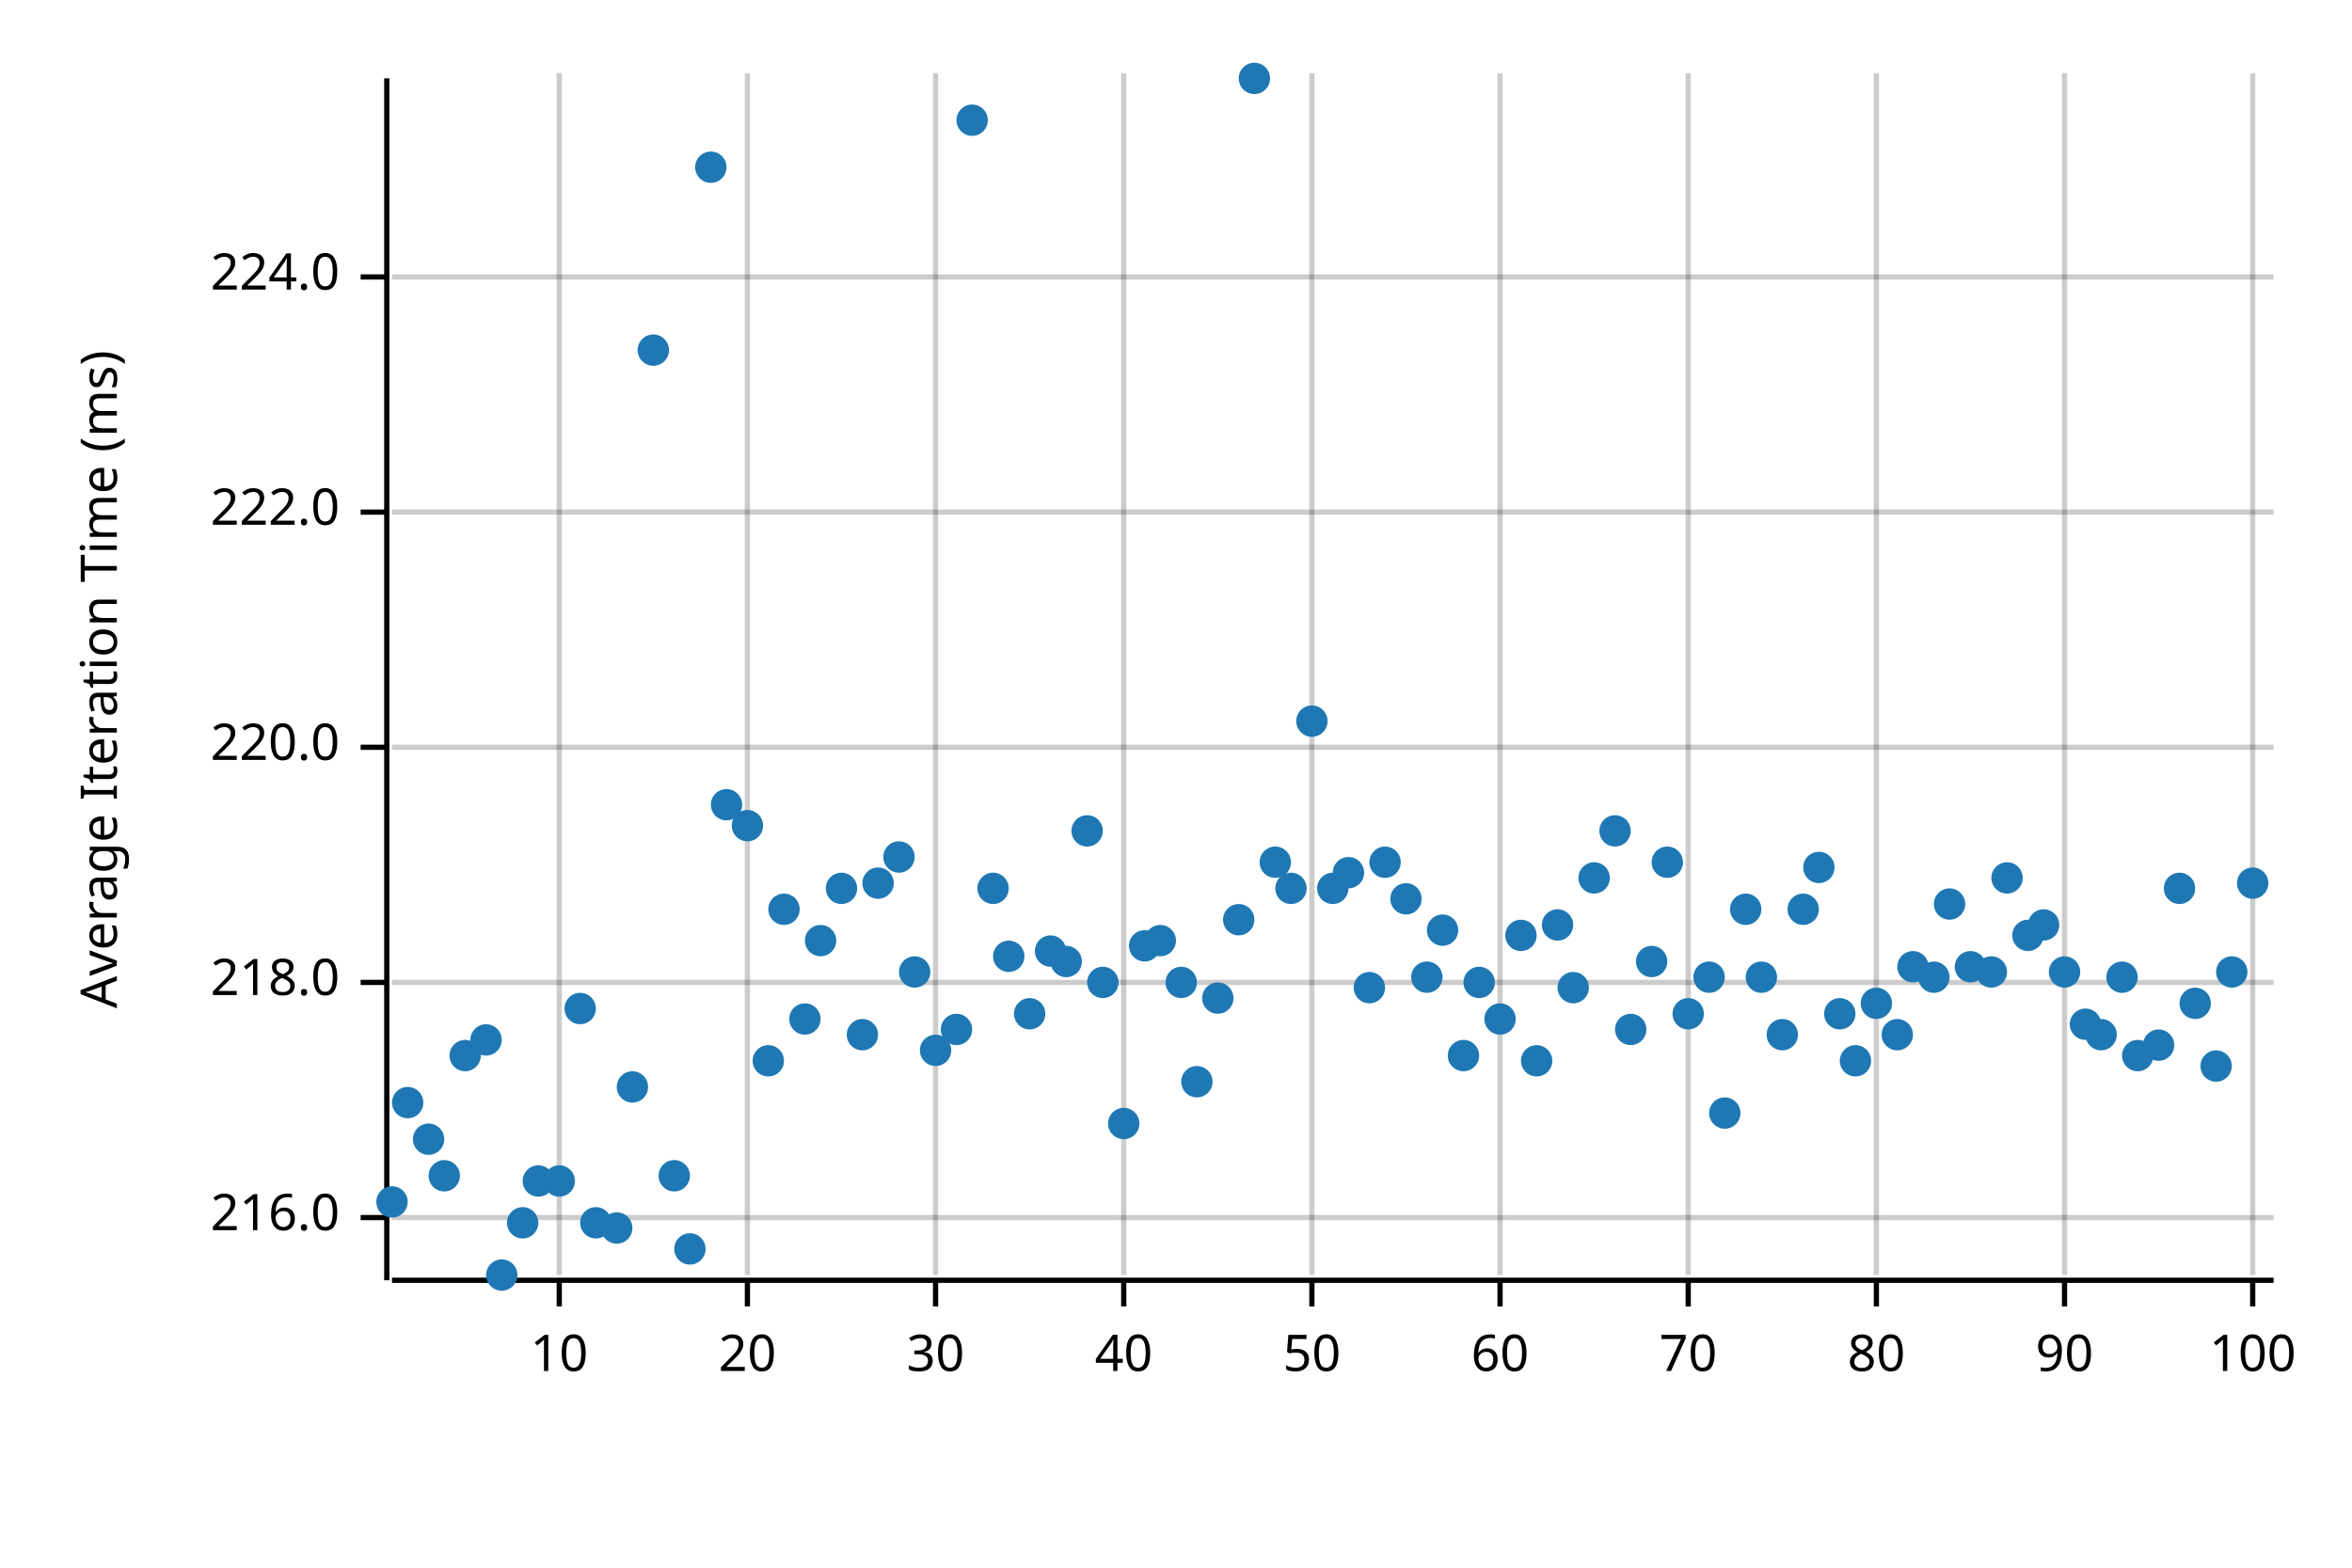
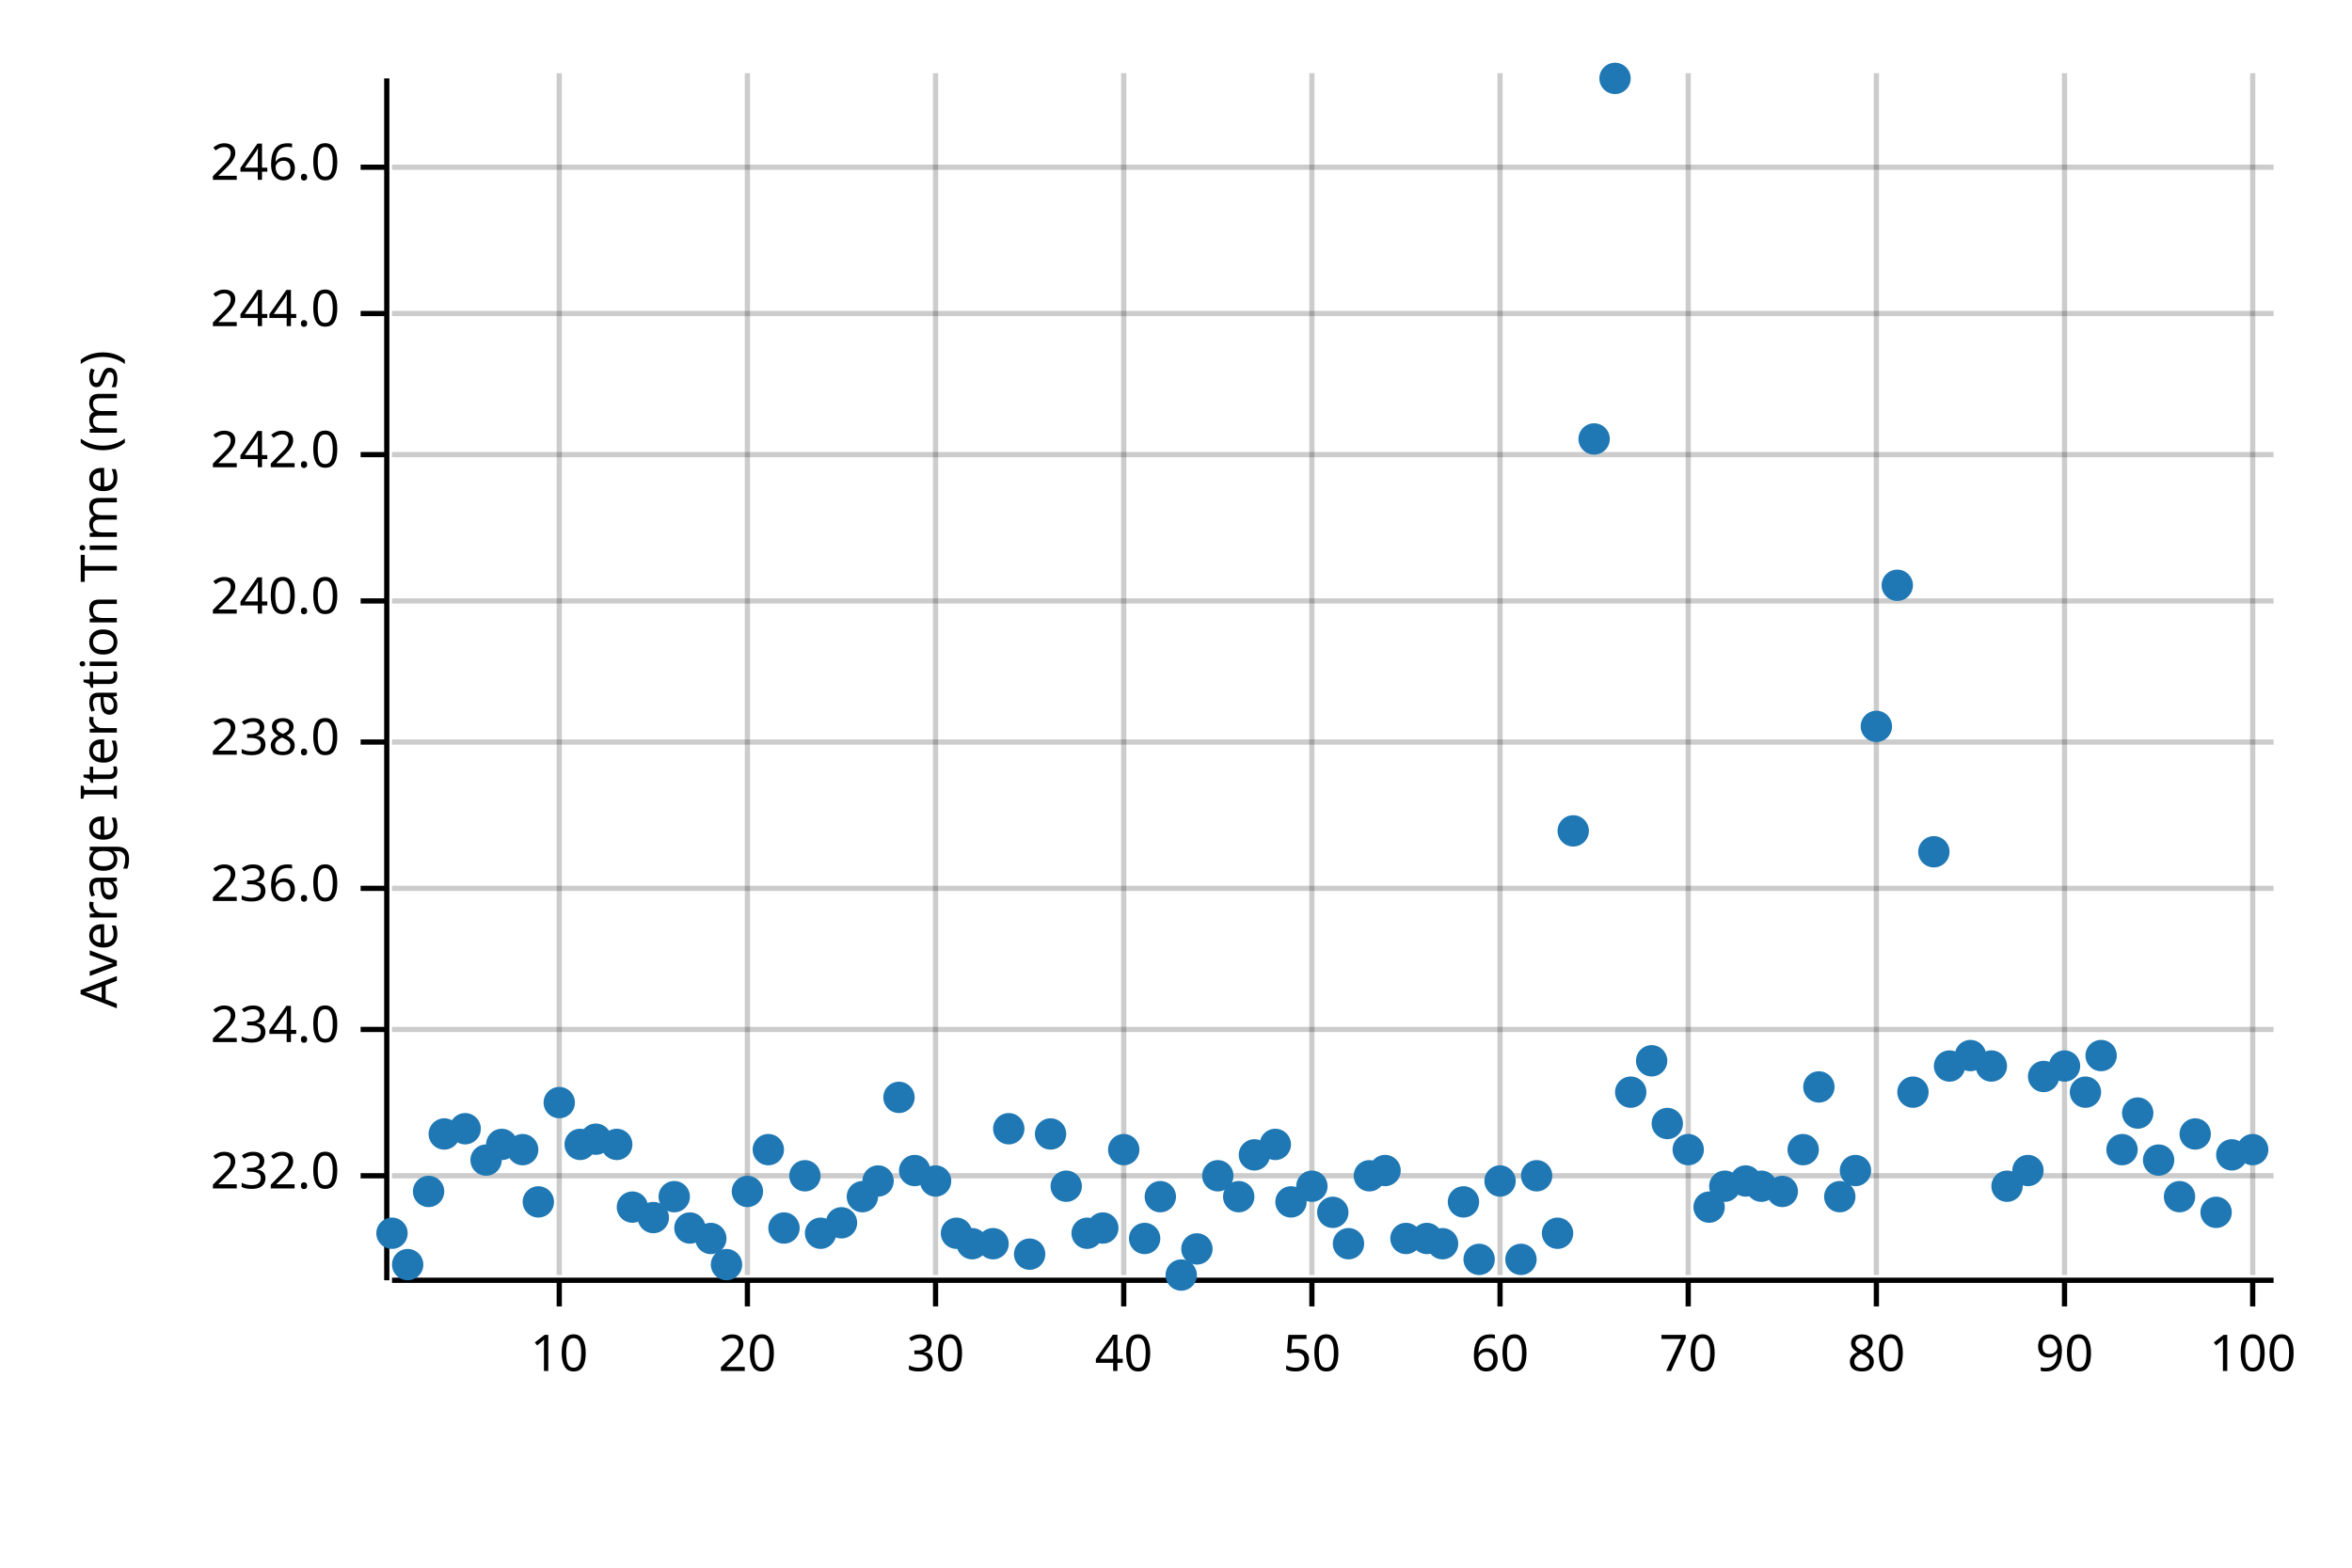
<svg xmlns="http://www.w3.org/2000/svg" width="450" height="300" viewBox="0 0 450 300">
  <text x="15" y="130" dy="0.76em" text-anchor="middle" font-family="sans-serif" font-size="9.677" opacity="1" fill="#000000" transform="rotate(270, 15, 130)">
Average Iteration Time (ms)
</text>
  <line opacity="0.2" stroke="#000000" stroke-width="1" x1="107" y1="244" x2="107" y2="14" />
  <line opacity="0.2" stroke="#000000" stroke-width="1" x1="143" y1="244" x2="143" y2="14" />
  <line opacity="0.2" stroke="#000000" stroke-width="1" x1="179" y1="244" x2="179" y2="14" />
  <line opacity="0.2" stroke="#000000" stroke-width="1" x1="215" y1="244" x2="215" y2="14" />
  <line opacity="0.2" stroke="#000000" stroke-width="1" x1="251" y1="244" x2="251" y2="14" />
  <line opacity="0.2" stroke="#000000" stroke-width="1" x1="287" y1="244" x2="287" y2="14" />
  <line opacity="0.2" stroke="#000000" stroke-width="1" x1="323" y1="244" x2="323" y2="14" />
  <line opacity="0.2" stroke="#000000" stroke-width="1" x1="359" y1="244" x2="359" y2="14" />
  <line opacity="0.2" stroke="#000000" stroke-width="1" x1="395" y1="244" x2="395" y2="14" />
  <line opacity="0.2" stroke="#000000" stroke-width="1" x1="431" y1="244" x2="431" y2="14" />
-   <line opacity="0.2" stroke="#000000" stroke-width="1" x1="75" y1="233" x2="435" y2="233" />
-   <line opacity="0.2" stroke="#000000" stroke-width="1" x1="75" y1="188" x2="435" y2="188" />
-   <line opacity="0.2" stroke="#000000" stroke-width="1" x1="75" y1="143" x2="435" y2="143" />
-   <line opacity="0.2" stroke="#000000" stroke-width="1" x1="75" y1="98" x2="435" y2="98" />
-   <line opacity="0.2" stroke="#000000" stroke-width="1" x1="75" y1="53" x2="435" y2="53" />
+   <line opacity="0.2" stroke="#000000" stroke-width="1" x1="75" y1="225" x2="435" y2="225" />
+   <line opacity="0.2" stroke="#000000" stroke-width="1" x1="75" y1="197" x2="435" y2="197" />
+   <line opacity="0.2" stroke="#000000" stroke-width="1" x1="75" y1="170" x2="435" y2="170" />
+   <line opacity="0.2" stroke="#000000" stroke-width="1" x1="75" y1="142" x2="435" y2="142" />
+   <line opacity="0.2" stroke="#000000" stroke-width="1" x1="75" y1="115" x2="435" y2="115" />
+   <line opacity="0.2" stroke="#000000" stroke-width="1" x1="75" y1="87" x2="435" y2="87" />
+   <line opacity="0.2" stroke="#000000" stroke-width="1" x1="75" y1="60" x2="435" y2="60" />
+   <line opacity="0.2" stroke="#000000" stroke-width="1" x1="75" y1="32" x2="435" y2="32" />
  <polyline fill="none" opacity="1" stroke="#000000" stroke-width="1" points="74,15 74,245 " />
-   <text x="65" y="233" dy="0.5ex" text-anchor="end" font-family="sans-serif" font-size="9.677" opacity="1" fill="#000000">
- 216.0
+   <text x="65" y="225" dy="0.5ex" text-anchor="end" font-family="sans-serif" font-size="9.677" opacity="1" fill="#000000">
+ 232.0
</text>
-   <polyline fill="none" opacity="1" stroke="#000000" stroke-width="1" points="69,233 74,233 " />
-   <text x="65" y="188" dy="0.5ex" text-anchor="end" font-family="sans-serif" font-size="9.677" opacity="1" fill="#000000">
- 218.0
+   <polyline fill="none" opacity="1" stroke="#000000" stroke-width="1" points="69,225 74,225 " />
+   <text x="65" y="197" dy="0.5ex" text-anchor="end" font-family="sans-serif" font-size="9.677" opacity="1" fill="#000000">
+ 234.0
</text>
-   <polyline fill="none" opacity="1" stroke="#000000" stroke-width="1" points="69,188 74,188 " />
-   <text x="65" y="143" dy="0.5ex" text-anchor="end" font-family="sans-serif" font-size="9.677" opacity="1" fill="#000000">
- 220.0
+   <polyline fill="none" opacity="1" stroke="#000000" stroke-width="1" points="69,197 74,197 " />
+   <text x="65" y="170" dy="0.5ex" text-anchor="end" font-family="sans-serif" font-size="9.677" opacity="1" fill="#000000">
+ 236.0
</text>
-   <polyline fill="none" opacity="1" stroke="#000000" stroke-width="1" points="69,143 74,143 " />
-   <text x="65" y="98" dy="0.5ex" text-anchor="end" font-family="sans-serif" font-size="9.677" opacity="1" fill="#000000">
- 222.0
+   <polyline fill="none" opacity="1" stroke="#000000" stroke-width="1" points="69,170 74,170 " />
+   <text x="65" y="142" dy="0.5ex" text-anchor="end" font-family="sans-serif" font-size="9.677" opacity="1" fill="#000000">
+ 238.0
</text>
-   <polyline fill="none" opacity="1" stroke="#000000" stroke-width="1" points="69,98 74,98 " />
-   <text x="65" y="53" dy="0.5ex" text-anchor="end" font-family="sans-serif" font-size="9.677" opacity="1" fill="#000000">
- 224.0
+   <polyline fill="none" opacity="1" stroke="#000000" stroke-width="1" points="69,142 74,142 " />
+   <text x="65" y="115" dy="0.5ex" text-anchor="end" font-family="sans-serif" font-size="9.677" opacity="1" fill="#000000">
+ 240.0
</text>
-   <polyline fill="none" opacity="1" stroke="#000000" stroke-width="1" points="69,53 74,53 " />
+   <polyline fill="none" opacity="1" stroke="#000000" stroke-width="1" points="69,115 74,115 " />
+   <text x="65" y="87" dy="0.5ex" text-anchor="end" font-family="sans-serif" font-size="9.677" opacity="1" fill="#000000">
+ 242.0
+ </text>
+   <polyline fill="none" opacity="1" stroke="#000000" stroke-width="1" points="69,87 74,87 " />
+   <text x="65" y="60" dy="0.5ex" text-anchor="end" font-family="sans-serif" font-size="9.677" opacity="1" fill="#000000">
+ 244.0
+ </text>
+   <polyline fill="none" opacity="1" stroke="#000000" stroke-width="1" points="69,60 74,60 " />
+   <text x="65" y="32" dy="0.5ex" text-anchor="end" font-family="sans-serif" font-size="9.677" opacity="1" fill="#000000">
+ 246.0
+ </text>
+   <polyline fill="none" opacity="1" stroke="#000000" stroke-width="1" points="69,32 74,32 " />
  <polyline fill="none" opacity="1" stroke="#000000" stroke-width="1" points="75,245 435,245 " />
  <text x="107" y="255" dy="0.76em" text-anchor="middle" font-family="sans-serif" font-size="9.677" opacity="1" fill="#000000">
10
</text>
  <polyline fill="none" opacity="1" stroke="#000000" stroke-width="1" points="107,245 107,250 " />
  <text x="143" y="255" dy="0.76em" text-anchor="middle" font-family="sans-serif" font-size="9.677" opacity="1" fill="#000000">
20
</text>
  <polyline fill="none" opacity="1" stroke="#000000" stroke-width="1" points="143,245 143,250 " />
  <text x="179" y="255" dy="0.76em" text-anchor="middle" font-family="sans-serif" font-size="9.677" opacity="1" fill="#000000">
30
</text>
  <polyline fill="none" opacity="1" stroke="#000000" stroke-width="1" points="179,245 179,250 " />
  <text x="215" y="255" dy="0.76em" text-anchor="middle" font-family="sans-serif" font-size="9.677" opacity="1" fill="#000000">
40
</text>
  <polyline fill="none" opacity="1" stroke="#000000" stroke-width="1" points="215,245 215,250 " />
  <text x="251" y="255" dy="0.76em" text-anchor="middle" font-family="sans-serif" font-size="9.677" opacity="1" fill="#000000">
50
</text>
  <polyline fill="none" opacity="1" stroke="#000000" stroke-width="1" points="251,245 251,250 " />
  <text x="287" y="255" dy="0.76em" text-anchor="middle" font-family="sans-serif" font-size="9.677" opacity="1" fill="#000000">
60
</text>
  <polyline fill="none" opacity="1" stroke="#000000" stroke-width="1" points="287,245 287,250 " />
  <text x="323" y="255" dy="0.76em" text-anchor="middle" font-family="sans-serif" font-size="9.677" opacity="1" fill="#000000">
70
</text>
  <polyline fill="none" opacity="1" stroke="#000000" stroke-width="1" points="323,245 323,250 " />
  <text x="359" y="255" dy="0.76em" text-anchor="middle" font-family="sans-serif" font-size="9.677" opacity="1" fill="#000000">
80
</text>
  <polyline fill="none" opacity="1" stroke="#000000" stroke-width="1" points="359,245 359,250 " />
  <text x="395" y="255" dy="0.76em" text-anchor="middle" font-family="sans-serif" font-size="9.677" opacity="1" fill="#000000">
90
</text>
  <polyline fill="none" opacity="1" stroke="#000000" stroke-width="1" points="395,245 395,250 " />
  <text x="431" y="255" dy="0.76em" text-anchor="middle" font-family="sans-serif" font-size="9.677" opacity="1" fill="#000000">
100
</text>
  <polyline fill="none" opacity="1" stroke="#000000" stroke-width="1" points="431,245 431,250 " />
-   <circle cx="75" cy="230" r="3" opacity="1" fill="#1F78B4" stroke="none" stroke-width="1" />
-   <circle cx="78" cy="211" r="3" opacity="1" fill="#1F78B4" stroke="none" stroke-width="1" />
-   <circle cx="82" cy="218" r="3" opacity="1" fill="#1F78B4" stroke="none" stroke-width="1" />
-   <circle cx="85" cy="225" r="3" opacity="1" fill="#1F78B4" stroke="none" stroke-width="1" />
-   <circle cx="89" cy="202" r="3" opacity="1" fill="#1F78B4" stroke="none" stroke-width="1" />
-   <circle cx="93" cy="199" r="3" opacity="1" fill="#1F78B4" stroke="none" stroke-width="1" />
-   <circle cx="96" cy="244" r="3" opacity="1" fill="#1F78B4" stroke="none" stroke-width="1" />
-   <circle cx="100" cy="234" r="3" opacity="1" fill="#1F78B4" stroke="none" stroke-width="1" />
-   <circle cx="103" cy="226" r="3" opacity="1" fill="#1F78B4" stroke="none" stroke-width="1" />
-   <circle cx="107" cy="226" r="3" opacity="1" fill="#1F78B4" stroke="none" stroke-width="1" />
-   <circle cx="111" cy="193" r="3" opacity="1" fill="#1F78B4" stroke="none" stroke-width="1" />
-   <circle cx="114" cy="234" r="3" opacity="1" fill="#1F78B4" stroke="none" stroke-width="1" />
-   <circle cx="118" cy="235" r="3" opacity="1" fill="#1F78B4" stroke="none" stroke-width="1" />
-   <circle cx="121" cy="208" r="3" opacity="1" fill="#1F78B4" stroke="none" stroke-width="1" />
-   <circle cx="125" cy="67" r="3" opacity="1" fill="#1F78B4" stroke="none" stroke-width="1" />
-   <circle cx="129" cy="225" r="3" opacity="1" fill="#1F78B4" stroke="none" stroke-width="1" />
-   <circle cx="132" cy="239" r="3" opacity="1" fill="#1F78B4" stroke="none" stroke-width="1" />
-   <circle cx="136" cy="32" r="3" opacity="1" fill="#1F78B4" stroke="none" stroke-width="1" />
-   <circle cx="139" cy="154" r="3" opacity="1" fill="#1F78B4" stroke="none" stroke-width="1" />
-   <circle cx="143" cy="158" r="3" opacity="1" fill="#1F78B4" stroke="none" stroke-width="1" />
-   <circle cx="147" cy="203" r="3" opacity="1" fill="#1F78B4" stroke="none" stroke-width="1" />
-   <circle cx="150" cy="174" r="3" opacity="1" fill="#1F78B4" stroke="none" stroke-width="1" />
-   <circle cx="154" cy="195" r="3" opacity="1" fill="#1F78B4" stroke="none" stroke-width="1" />
-   <circle cx="157" cy="180" r="3" opacity="1" fill="#1F78B4" stroke="none" stroke-width="1" />
-   <circle cx="161" cy="170" r="3" opacity="1" fill="#1F78B4" stroke="none" stroke-width="1" />
-   <circle cx="165" cy="198" r="3" opacity="1" fill="#1F78B4" stroke="none" stroke-width="1" />
-   <circle cx="168" cy="169" r="3" opacity="1" fill="#1F78B4" stroke="none" stroke-width="1" />
-   <circle cx="172" cy="164" r="3" opacity="1" fill="#1F78B4" stroke="none" stroke-width="1" />
-   <circle cx="175" cy="186" r="3" opacity="1" fill="#1F78B4" stroke="none" stroke-width="1" />
-   <circle cx="179" cy="201" r="3" opacity="1" fill="#1F78B4" stroke="none" stroke-width="1" />
-   <circle cx="183" cy="197" r="3" opacity="1" fill="#1F78B4" stroke="none" stroke-width="1" />
-   <circle cx="186" cy="23" r="3" opacity="1" fill="#1F78B4" stroke="none" stroke-width="1" />
-   <circle cx="190" cy="170" r="3" opacity="1" fill="#1F78B4" stroke="none" stroke-width="1" />
-   <circle cx="193" cy="183" r="3" opacity="1" fill="#1F78B4" stroke="none" stroke-width="1" />
-   <circle cx="197" cy="194" r="3" opacity="1" fill="#1F78B4" stroke="none" stroke-width="1" />
-   <circle cx="201" cy="182" r="3" opacity="1" fill="#1F78B4" stroke="none" stroke-width="1" />
-   <circle cx="204" cy="184" r="3" opacity="1" fill="#1F78B4" stroke="none" stroke-width="1" />
-   <circle cx="208" cy="159" r="3" opacity="1" fill="#1F78B4" stroke="none" stroke-width="1" />
-   <circle cx="211" cy="188" r="3" opacity="1" fill="#1F78B4" stroke="none" stroke-width="1" />
-   <circle cx="215" cy="215" r="3" opacity="1" fill="#1F78B4" stroke="none" stroke-width="1" />
-   <circle cx="219" cy="181" r="3" opacity="1" fill="#1F78B4" stroke="none" stroke-width="1" />
-   <circle cx="222" cy="180" r="3" opacity="1" fill="#1F78B4" stroke="none" stroke-width="1" />
-   <circle cx="226" cy="188" r="3" opacity="1" fill="#1F78B4" stroke="none" stroke-width="1" />
-   <circle cx="229" cy="207" r="3" opacity="1" fill="#1F78B4" stroke="none" stroke-width="1" />
-   <circle cx="233" cy="191" r="3" opacity="1" fill="#1F78B4" stroke="none" stroke-width="1" />
-   <circle cx="237" cy="176" r="3" opacity="1" fill="#1F78B4" stroke="none" stroke-width="1" />
-   <circle cx="240" cy="15" r="3" opacity="1" fill="#1F78B4" stroke="none" stroke-width="1" />
-   <circle cx="244" cy="165" r="3" opacity="1" fill="#1F78B4" stroke="none" stroke-width="1" />
-   <circle cx="247" cy="170" r="3" opacity="1" fill="#1F78B4" stroke="none" stroke-width="1" />
-   <circle cx="251" cy="138" r="3" opacity="1" fill="#1F78B4" stroke="none" stroke-width="1" />
-   <circle cx="255" cy="170" r="3" opacity="1" fill="#1F78B4" stroke="none" stroke-width="1" />
-   <circle cx="258" cy="167" r="3" opacity="1" fill="#1F78B4" stroke="none" stroke-width="1" />
-   <circle cx="262" cy="189" r="3" opacity="1" fill="#1F78B4" stroke="none" stroke-width="1" />
-   <circle cx="265" cy="165" r="3" opacity="1" fill="#1F78B4" stroke="none" stroke-width="1" />
-   <circle cx="269" cy="172" r="3" opacity="1" fill="#1F78B4" stroke="none" stroke-width="1" />
-   <circle cx="273" cy="187" r="3" opacity="1" fill="#1F78B4" stroke="none" stroke-width="1" />
-   <circle cx="276" cy="178" r="3" opacity="1" fill="#1F78B4" stroke="none" stroke-width="1" />
-   <circle cx="280" cy="202" r="3" opacity="1" fill="#1F78B4" stroke="none" stroke-width="1" />
-   <circle cx="283" cy="188" r="3" opacity="1" fill="#1F78B4" stroke="none" stroke-width="1" />
-   <circle cx="287" cy="195" r="3" opacity="1" fill="#1F78B4" stroke="none" stroke-width="1" />
-   <circle cx="291" cy="179" r="3" opacity="1" fill="#1F78B4" stroke="none" stroke-width="1" />
-   <circle cx="294" cy="203" r="3" opacity="1" fill="#1F78B4" stroke="none" stroke-width="1" />
-   <circle cx="298" cy="177" r="3" opacity="1" fill="#1F78B4" stroke="none" stroke-width="1" />
-   <circle cx="301" cy="189" r="3" opacity="1" fill="#1F78B4" stroke="none" stroke-width="1" />
-   <circle cx="305" cy="168" r="3" opacity="1" fill="#1F78B4" stroke="none" stroke-width="1" />
-   <circle cx="309" cy="159" r="3" opacity="1" fill="#1F78B4" stroke="none" stroke-width="1" />
-   <circle cx="312" cy="197" r="3" opacity="1" fill="#1F78B4" stroke="none" stroke-width="1" />
-   <circle cx="316" cy="184" r="3" opacity="1" fill="#1F78B4" stroke="none" stroke-width="1" />
-   <circle cx="319" cy="165" r="3" opacity="1" fill="#1F78B4" stroke="none" stroke-width="1" />
-   <circle cx="323" cy="194" r="3" opacity="1" fill="#1F78B4" stroke="none" stroke-width="1" />
-   <circle cx="327" cy="187" r="3" opacity="1" fill="#1F78B4" stroke="none" stroke-width="1" />
-   <circle cx="330" cy="213" r="3" opacity="1" fill="#1F78B4" stroke="none" stroke-width="1" />
-   <circle cx="334" cy="174" r="3" opacity="1" fill="#1F78B4" stroke="none" stroke-width="1" />
-   <circle cx="337" cy="187" r="3" opacity="1" fill="#1F78B4" stroke="none" stroke-width="1" />
-   <circle cx="341" cy="198" r="3" opacity="1" fill="#1F78B4" stroke="none" stroke-width="1" />
-   <circle cx="345" cy="174" r="3" opacity="1" fill="#1F78B4" stroke="none" stroke-width="1" />
-   <circle cx="348" cy="166" r="3" opacity="1" fill="#1F78B4" stroke="none" stroke-width="1" />
-   <circle cx="352" cy="194" r="3" opacity="1" fill="#1F78B4" stroke="none" stroke-width="1" />
-   <circle cx="355" cy="203" r="3" opacity="1" fill="#1F78B4" stroke="none" stroke-width="1" />
-   <circle cx="359" cy="192" r="3" opacity="1" fill="#1F78B4" stroke="none" stroke-width="1" />
-   <circle cx="363" cy="198" r="3" opacity="1" fill="#1F78B4" stroke="none" stroke-width="1" />
-   <circle cx="366" cy="185" r="3" opacity="1" fill="#1F78B4" stroke="none" stroke-width="1" />
-   <circle cx="370" cy="187" r="3" opacity="1" fill="#1F78B4" stroke="none" stroke-width="1" />
-   <circle cx="373" cy="173" r="3" opacity="1" fill="#1F78B4" stroke="none" stroke-width="1" />
-   <circle cx="377" cy="185" r="3" opacity="1" fill="#1F78B4" stroke="none" stroke-width="1" />
-   <circle cx="381" cy="186" r="3" opacity="1" fill="#1F78B4" stroke="none" stroke-width="1" />
-   <circle cx="384" cy="168" r="3" opacity="1" fill="#1F78B4" stroke="none" stroke-width="1" />
-   <circle cx="388" cy="179" r="3" opacity="1" fill="#1F78B4" stroke="none" stroke-width="1" />
-   <circle cx="391" cy="177" r="3" opacity="1" fill="#1F78B4" stroke="none" stroke-width="1" />
-   <circle cx="395" cy="186" r="3" opacity="1" fill="#1F78B4" stroke="none" stroke-width="1" />
-   <circle cx="399" cy="196" r="3" opacity="1" fill="#1F78B4" stroke="none" stroke-width="1" />
-   <circle cx="402" cy="198" r="3" opacity="1" fill="#1F78B4" stroke="none" stroke-width="1" />
-   <circle cx="406" cy="187" r="3" opacity="1" fill="#1F78B4" stroke="none" stroke-width="1" />
-   <circle cx="409" cy="202" r="3" opacity="1" fill="#1F78B4" stroke="none" stroke-width="1" />
-   <circle cx="413" cy="200" r="3" opacity="1" fill="#1F78B4" stroke="none" stroke-width="1" />
-   <circle cx="417" cy="170" r="3" opacity="1" fill="#1F78B4" stroke="none" stroke-width="1" />
-   <circle cx="420" cy="192" r="3" opacity="1" fill="#1F78B4" stroke="none" stroke-width="1" />
-   <circle cx="424" cy="204" r="3" opacity="1" fill="#1F78B4" stroke="none" stroke-width="1" />
-   <circle cx="427" cy="186" r="3" opacity="1" fill="#1F78B4" stroke="none" stroke-width="1" />
-   <circle cx="431" cy="169" r="3" opacity="1" fill="#1F78B4" stroke="none" stroke-width="1" />
+   <circle cx="75" cy="236" r="3" opacity="1" fill="#1F78B4" stroke="none" stroke-width="1" />
+   <circle cx="78" cy="242" r="3" opacity="1" fill="#1F78B4" stroke="none" stroke-width="1" />
+   <circle cx="82" cy="228" r="3" opacity="1" fill="#1F78B4" stroke="none" stroke-width="1" />
+   <circle cx="85" cy="217" r="3" opacity="1" fill="#1F78B4" stroke="none" stroke-width="1" />
+   <circle cx="89" cy="216" r="3" opacity="1" fill="#1F78B4" stroke="none" stroke-width="1" />
+   <circle cx="93" cy="222" r="3" opacity="1" fill="#1F78B4" stroke="none" stroke-width="1" />
+   <circle cx="96" cy="219" r="3" opacity="1" fill="#1F78B4" stroke="none" stroke-width="1" />
+   <circle cx="100" cy="220" r="3" opacity="1" fill="#1F78B4" stroke="none" stroke-width="1" />
+   <circle cx="103" cy="230" r="3" opacity="1" fill="#1F78B4" stroke="none" stroke-width="1" />
+   <circle cx="107" cy="211" r="3" opacity="1" fill="#1F78B4" stroke="none" stroke-width="1" />
+   <circle cx="111" cy="219" r="3" opacity="1" fill="#1F78B4" stroke="none" stroke-width="1" />
+   <circle cx="114" cy="218" r="3" opacity="1" fill="#1F78B4" stroke="none" stroke-width="1" />
+   <circle cx="118" cy="219" r="3" opacity="1" fill="#1F78B4" stroke="none" stroke-width="1" />
+   <circle cx="121" cy="231" r="3" opacity="1" fill="#1F78B4" stroke="none" stroke-width="1" />
+   <circle cx="125" cy="233" r="3" opacity="1" fill="#1F78B4" stroke="none" stroke-width="1" />
+   <circle cx="129" cy="229" r="3" opacity="1" fill="#1F78B4" stroke="none" stroke-width="1" />
+   <circle cx="132" cy="235" r="3" opacity="1" fill="#1F78B4" stroke="none" stroke-width="1" />
+   <circle cx="136" cy="237" r="3" opacity="1" fill="#1F78B4" stroke="none" stroke-width="1" />
+   <circle cx="139" cy="242" r="3" opacity="1" fill="#1F78B4" stroke="none" stroke-width="1" />
+   <circle cx="143" cy="228" r="3" opacity="1" fill="#1F78B4" stroke="none" stroke-width="1" />
+   <circle cx="147" cy="220" r="3" opacity="1" fill="#1F78B4" stroke="none" stroke-width="1" />
+   <circle cx="150" cy="235" r="3" opacity="1" fill="#1F78B4" stroke="none" stroke-width="1" />
+   <circle cx="154" cy="225" r="3" opacity="1" fill="#1F78B4" stroke="none" stroke-width="1" />
+   <circle cx="157" cy="236" r="3" opacity="1" fill="#1F78B4" stroke="none" stroke-width="1" />
+   <circle cx="161" cy="234" r="3" opacity="1" fill="#1F78B4" stroke="none" stroke-width="1" />
+   <circle cx="165" cy="229" r="3" opacity="1" fill="#1F78B4" stroke="none" stroke-width="1" />
+   <circle cx="168" cy="226" r="3" opacity="1" fill="#1F78B4" stroke="none" stroke-width="1" />
+   <circle cx="172" cy="210" r="3" opacity="1" fill="#1F78B4" stroke="none" stroke-width="1" />
+   <circle cx="175" cy="224" r="3" opacity="1" fill="#1F78B4" stroke="none" stroke-width="1" />
+   <circle cx="179" cy="226" r="3" opacity="1" fill="#1F78B4" stroke="none" stroke-width="1" />
+   <circle cx="183" cy="236" r="3" opacity="1" fill="#1F78B4" stroke="none" stroke-width="1" />
+   <circle cx="186" cy="238" r="3" opacity="1" fill="#1F78B4" stroke="none" stroke-width="1" />
+   <circle cx="190" cy="238" r="3" opacity="1" fill="#1F78B4" stroke="none" stroke-width="1" />
+   <circle cx="193" cy="216" r="3" opacity="1" fill="#1F78B4" stroke="none" stroke-width="1" />
+   <circle cx="197" cy="240" r="3" opacity="1" fill="#1F78B4" stroke="none" stroke-width="1" />
+   <circle cx="201" cy="217" r="3" opacity="1" fill="#1F78B4" stroke="none" stroke-width="1" />
+   <circle cx="204" cy="227" r="3" opacity="1" fill="#1F78B4" stroke="none" stroke-width="1" />
+   <circle cx="208" cy="236" r="3" opacity="1" fill="#1F78B4" stroke="none" stroke-width="1" />
+   <circle cx="211" cy="235" r="3" opacity="1" fill="#1F78B4" stroke="none" stroke-width="1" />
+   <circle cx="215" cy="220" r="3" opacity="1" fill="#1F78B4" stroke="none" stroke-width="1" />
+   <circle cx="219" cy="237" r="3" opacity="1" fill="#1F78B4" stroke="none" stroke-width="1" />
+   <circle cx="222" cy="229" r="3" opacity="1" fill="#1F78B4" stroke="none" stroke-width="1" />
+   <circle cx="226" cy="244" r="3" opacity="1" fill="#1F78B4" stroke="none" stroke-width="1" />
+   <circle cx="229" cy="239" r="3" opacity="1" fill="#1F78B4" stroke="none" stroke-width="1" />
+   <circle cx="233" cy="225" r="3" opacity="1" fill="#1F78B4" stroke="none" stroke-width="1" />
+   <circle cx="237" cy="229" r="3" opacity="1" fill="#1F78B4" stroke="none" stroke-width="1" />
+   <circle cx="240" cy="221" r="3" opacity="1" fill="#1F78B4" stroke="none" stroke-width="1" />
+   <circle cx="244" cy="219" r="3" opacity="1" fill="#1F78B4" stroke="none" stroke-width="1" />
+   <circle cx="247" cy="230" r="3" opacity="1" fill="#1F78B4" stroke="none" stroke-width="1" />
+   <circle cx="251" cy="227" r="3" opacity="1" fill="#1F78B4" stroke="none" stroke-width="1" />
+   <circle cx="255" cy="232" r="3" opacity="1" fill="#1F78B4" stroke="none" stroke-width="1" />
+   <circle cx="258" cy="238" r="3" opacity="1" fill="#1F78B4" stroke="none" stroke-width="1" />
+   <circle cx="262" cy="225" r="3" opacity="1" fill="#1F78B4" stroke="none" stroke-width="1" />
+   <circle cx="265" cy="224" r="3" opacity="1" fill="#1F78B4" stroke="none" stroke-width="1" />
+   <circle cx="269" cy="237" r="3" opacity="1" fill="#1F78B4" stroke="none" stroke-width="1" />
+   <circle cx="273" cy="237" r="3" opacity="1" fill="#1F78B4" stroke="none" stroke-width="1" />
+   <circle cx="276" cy="238" r="3" opacity="1" fill="#1F78B4" stroke="none" stroke-width="1" />
+   <circle cx="280" cy="230" r="3" opacity="1" fill="#1F78B4" stroke="none" stroke-width="1" />
+   <circle cx="283" cy="241" r="3" opacity="1" fill="#1F78B4" stroke="none" stroke-width="1" />
+   <circle cx="287" cy="226" r="3" opacity="1" fill="#1F78B4" stroke="none" stroke-width="1" />
+   <circle cx="291" cy="241" r="3" opacity="1" fill="#1F78B4" stroke="none" stroke-width="1" />
+   <circle cx="294" cy="225" r="3" opacity="1" fill="#1F78B4" stroke="none" stroke-width="1" />
+   <circle cx="298" cy="236" r="3" opacity="1" fill="#1F78B4" stroke="none" stroke-width="1" />
+   <circle cx="301" cy="159" r="3" opacity="1" fill="#1F78B4" stroke="none" stroke-width="1" />
+   <circle cx="305" cy="84" r="3" opacity="1" fill="#1F78B4" stroke="none" stroke-width="1" />
+   <circle cx="309" cy="15" r="3" opacity="1" fill="#1F78B4" stroke="none" stroke-width="1" />
+   <circle cx="312" cy="209" r="3" opacity="1" fill="#1F78B4" stroke="none" stroke-width="1" />
+   <circle cx="316" cy="203" r="3" opacity="1" fill="#1F78B4" stroke="none" stroke-width="1" />
+   <circle cx="319" cy="215" r="3" opacity="1" fill="#1F78B4" stroke="none" stroke-width="1" />
+   <circle cx="323" cy="220" r="3" opacity="1" fill="#1F78B4" stroke="none" stroke-width="1" />
+   <circle cx="327" cy="231" r="3" opacity="1" fill="#1F78B4" stroke="none" stroke-width="1" />
+   <circle cx="330" cy="227" r="3" opacity="1" fill="#1F78B4" stroke="none" stroke-width="1" />
+   <circle cx="334" cy="226" r="3" opacity="1" fill="#1F78B4" stroke="none" stroke-width="1" />
+   <circle cx="337" cy="227" r="3" opacity="1" fill="#1F78B4" stroke="none" stroke-width="1" />
+   <circle cx="341" cy="228" r="3" opacity="1" fill="#1F78B4" stroke="none" stroke-width="1" />
+   <circle cx="345" cy="220" r="3" opacity="1" fill="#1F78B4" stroke="none" stroke-width="1" />
+   <circle cx="348" cy="208" r="3" opacity="1" fill="#1F78B4" stroke="none" stroke-width="1" />
+   <circle cx="352" cy="229" r="3" opacity="1" fill="#1F78B4" stroke="none" stroke-width="1" />
+   <circle cx="355" cy="224" r="3" opacity="1" fill="#1F78B4" stroke="none" stroke-width="1" />
+   <circle cx="359" cy="139" r="3" opacity="1" fill="#1F78B4" stroke="none" stroke-width="1" />
+   <circle cx="363" cy="112" r="3" opacity="1" fill="#1F78B4" stroke="none" stroke-width="1" />
+   <circle cx="366" cy="209" r="3" opacity="1" fill="#1F78B4" stroke="none" stroke-width="1" />
+   <circle cx="370" cy="163" r="3" opacity="1" fill="#1F78B4" stroke="none" stroke-width="1" />
+   <circle cx="373" cy="204" r="3" opacity="1" fill="#1F78B4" stroke="none" stroke-width="1" />
+   <circle cx="377" cy="202" r="3" opacity="1" fill="#1F78B4" stroke="none" stroke-width="1" />
+   <circle cx="381" cy="204" r="3" opacity="1" fill="#1F78B4" stroke="none" stroke-width="1" />
+   <circle cx="384" cy="227" r="3" opacity="1" fill="#1F78B4" stroke="none" stroke-width="1" />
+   <circle cx="388" cy="224" r="3" opacity="1" fill="#1F78B4" stroke="none" stroke-width="1" />
+   <circle cx="391" cy="206" r="3" opacity="1" fill="#1F78B4" stroke="none" stroke-width="1" />
+   <circle cx="395" cy="204" r="3" opacity="1" fill="#1F78B4" stroke="none" stroke-width="1" />
+   <circle cx="399" cy="209" r="3" opacity="1" fill="#1F78B4" stroke="none" stroke-width="1" />
+   <circle cx="402" cy="202" r="3" opacity="1" fill="#1F78B4" stroke="none" stroke-width="1" />
+   <circle cx="406" cy="220" r="3" opacity="1" fill="#1F78B4" stroke="none" stroke-width="1" />
+   <circle cx="409" cy="213" r="3" opacity="1" fill="#1F78B4" stroke="none" stroke-width="1" />
+   <circle cx="413" cy="222" r="3" opacity="1" fill="#1F78B4" stroke="none" stroke-width="1" />
+   <circle cx="417" cy="229" r="3" opacity="1" fill="#1F78B4" stroke="none" stroke-width="1" />
+   <circle cx="420" cy="217" r="3" opacity="1" fill="#1F78B4" stroke="none" stroke-width="1" />
+   <circle cx="424" cy="232" r="3" opacity="1" fill="#1F78B4" stroke="none" stroke-width="1" />
+   <circle cx="427" cy="221" r="3" opacity="1" fill="#1F78B4" stroke="none" stroke-width="1" />
+   <circle cx="431" cy="220" r="3" opacity="1" fill="#1F78B4" stroke="none" stroke-width="1" />
</svg>
